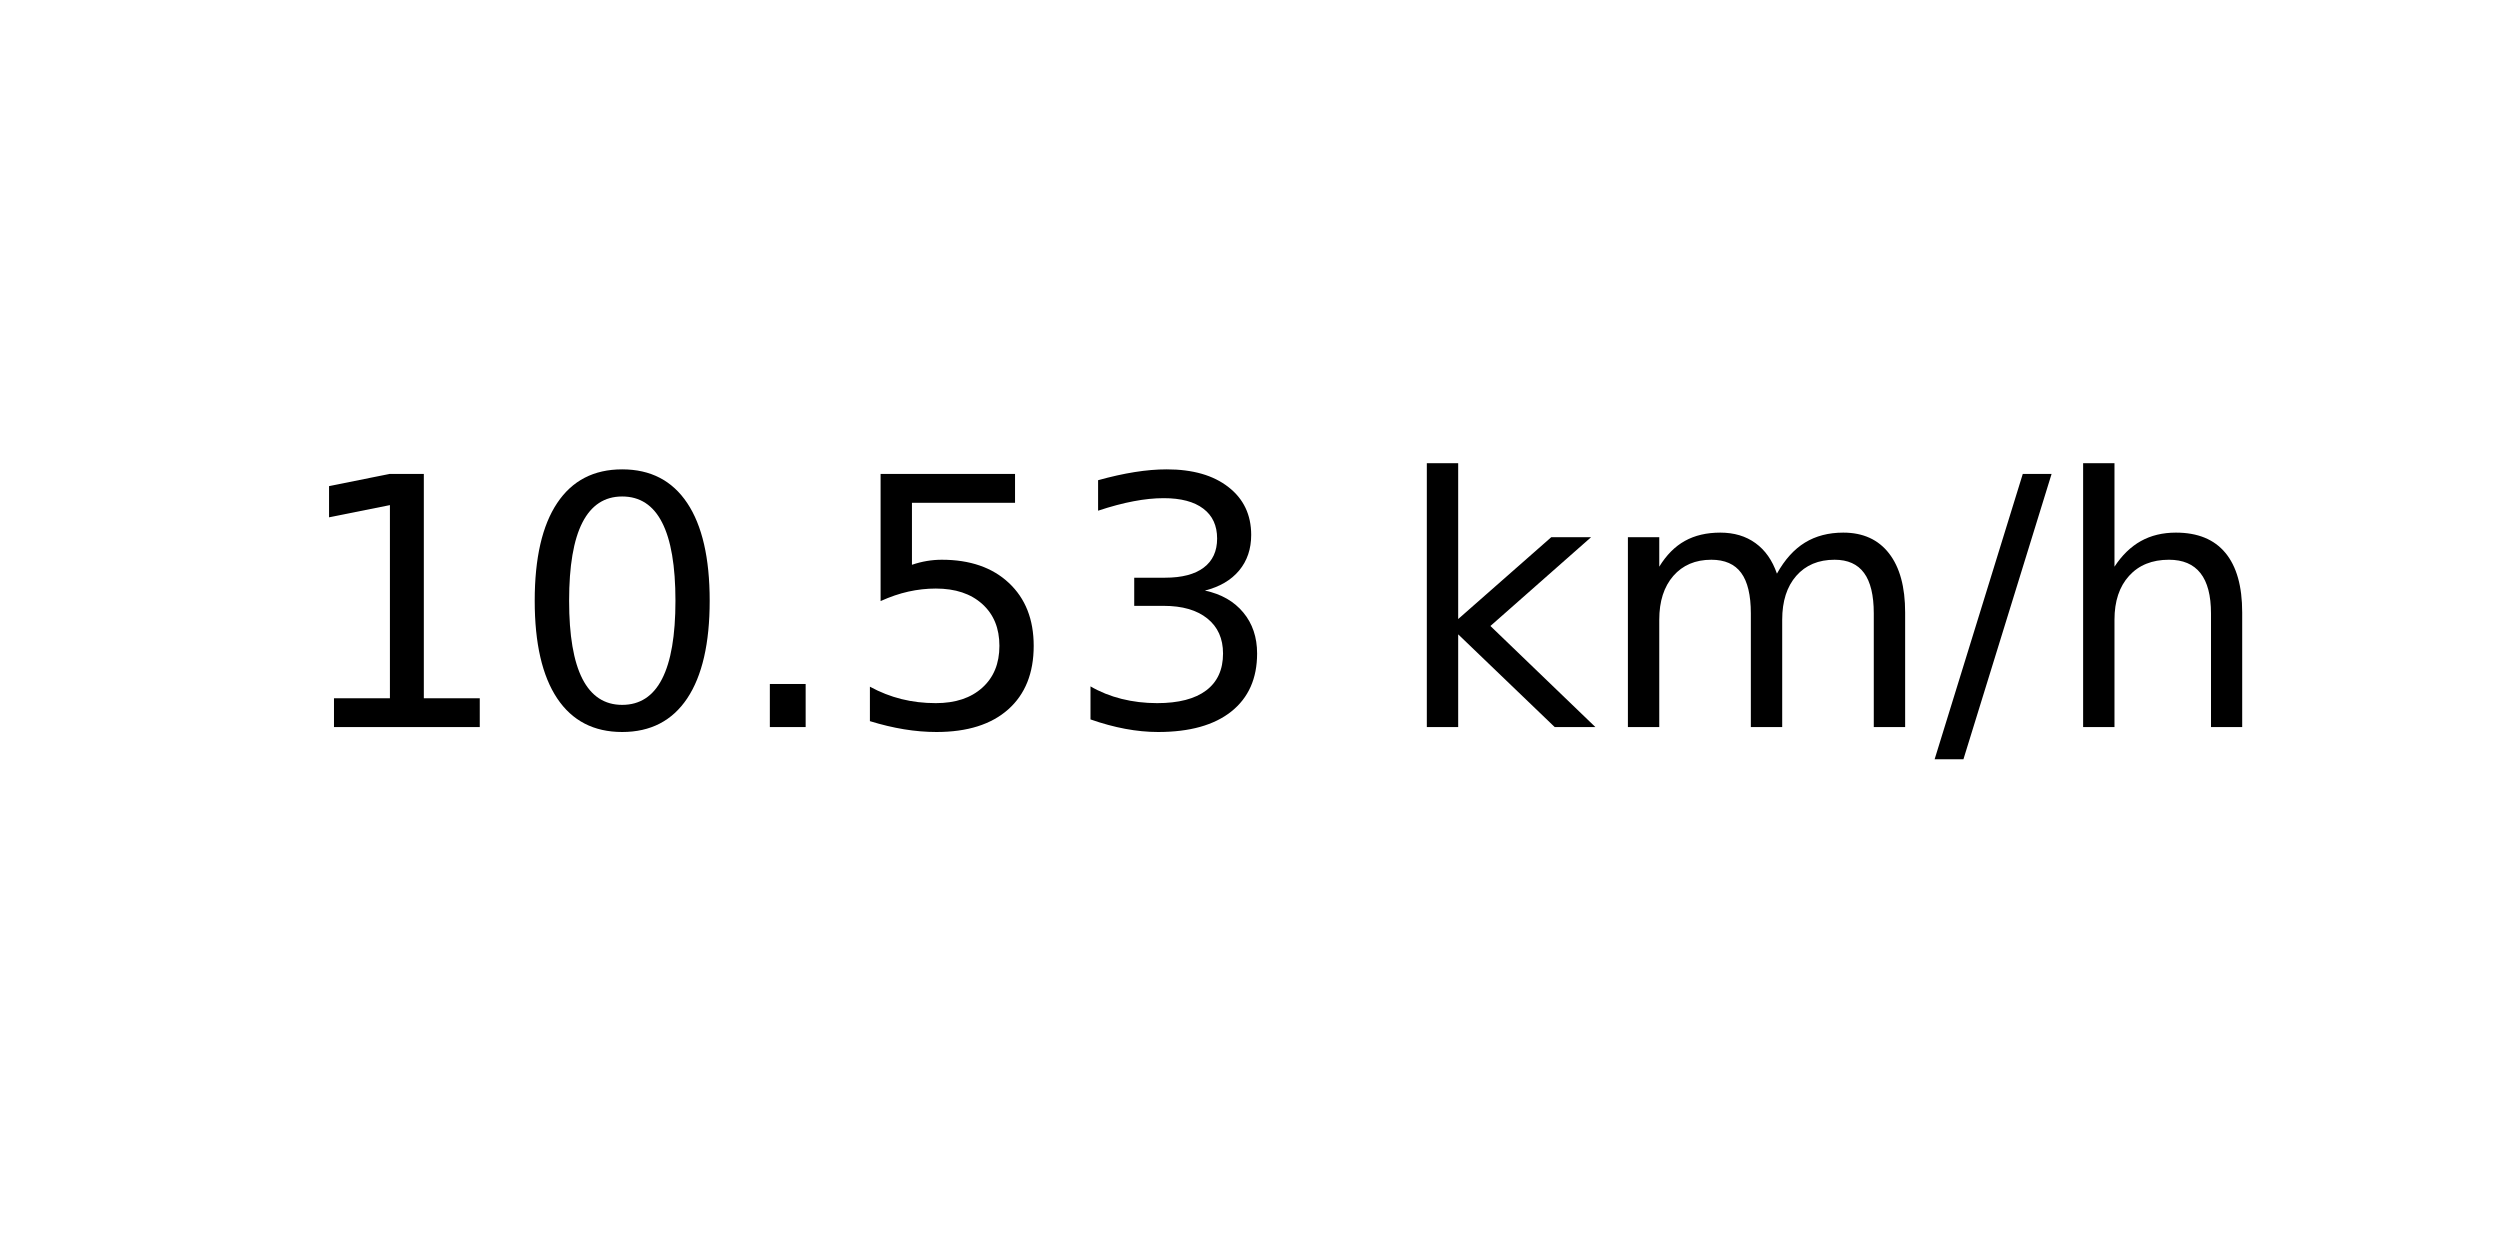
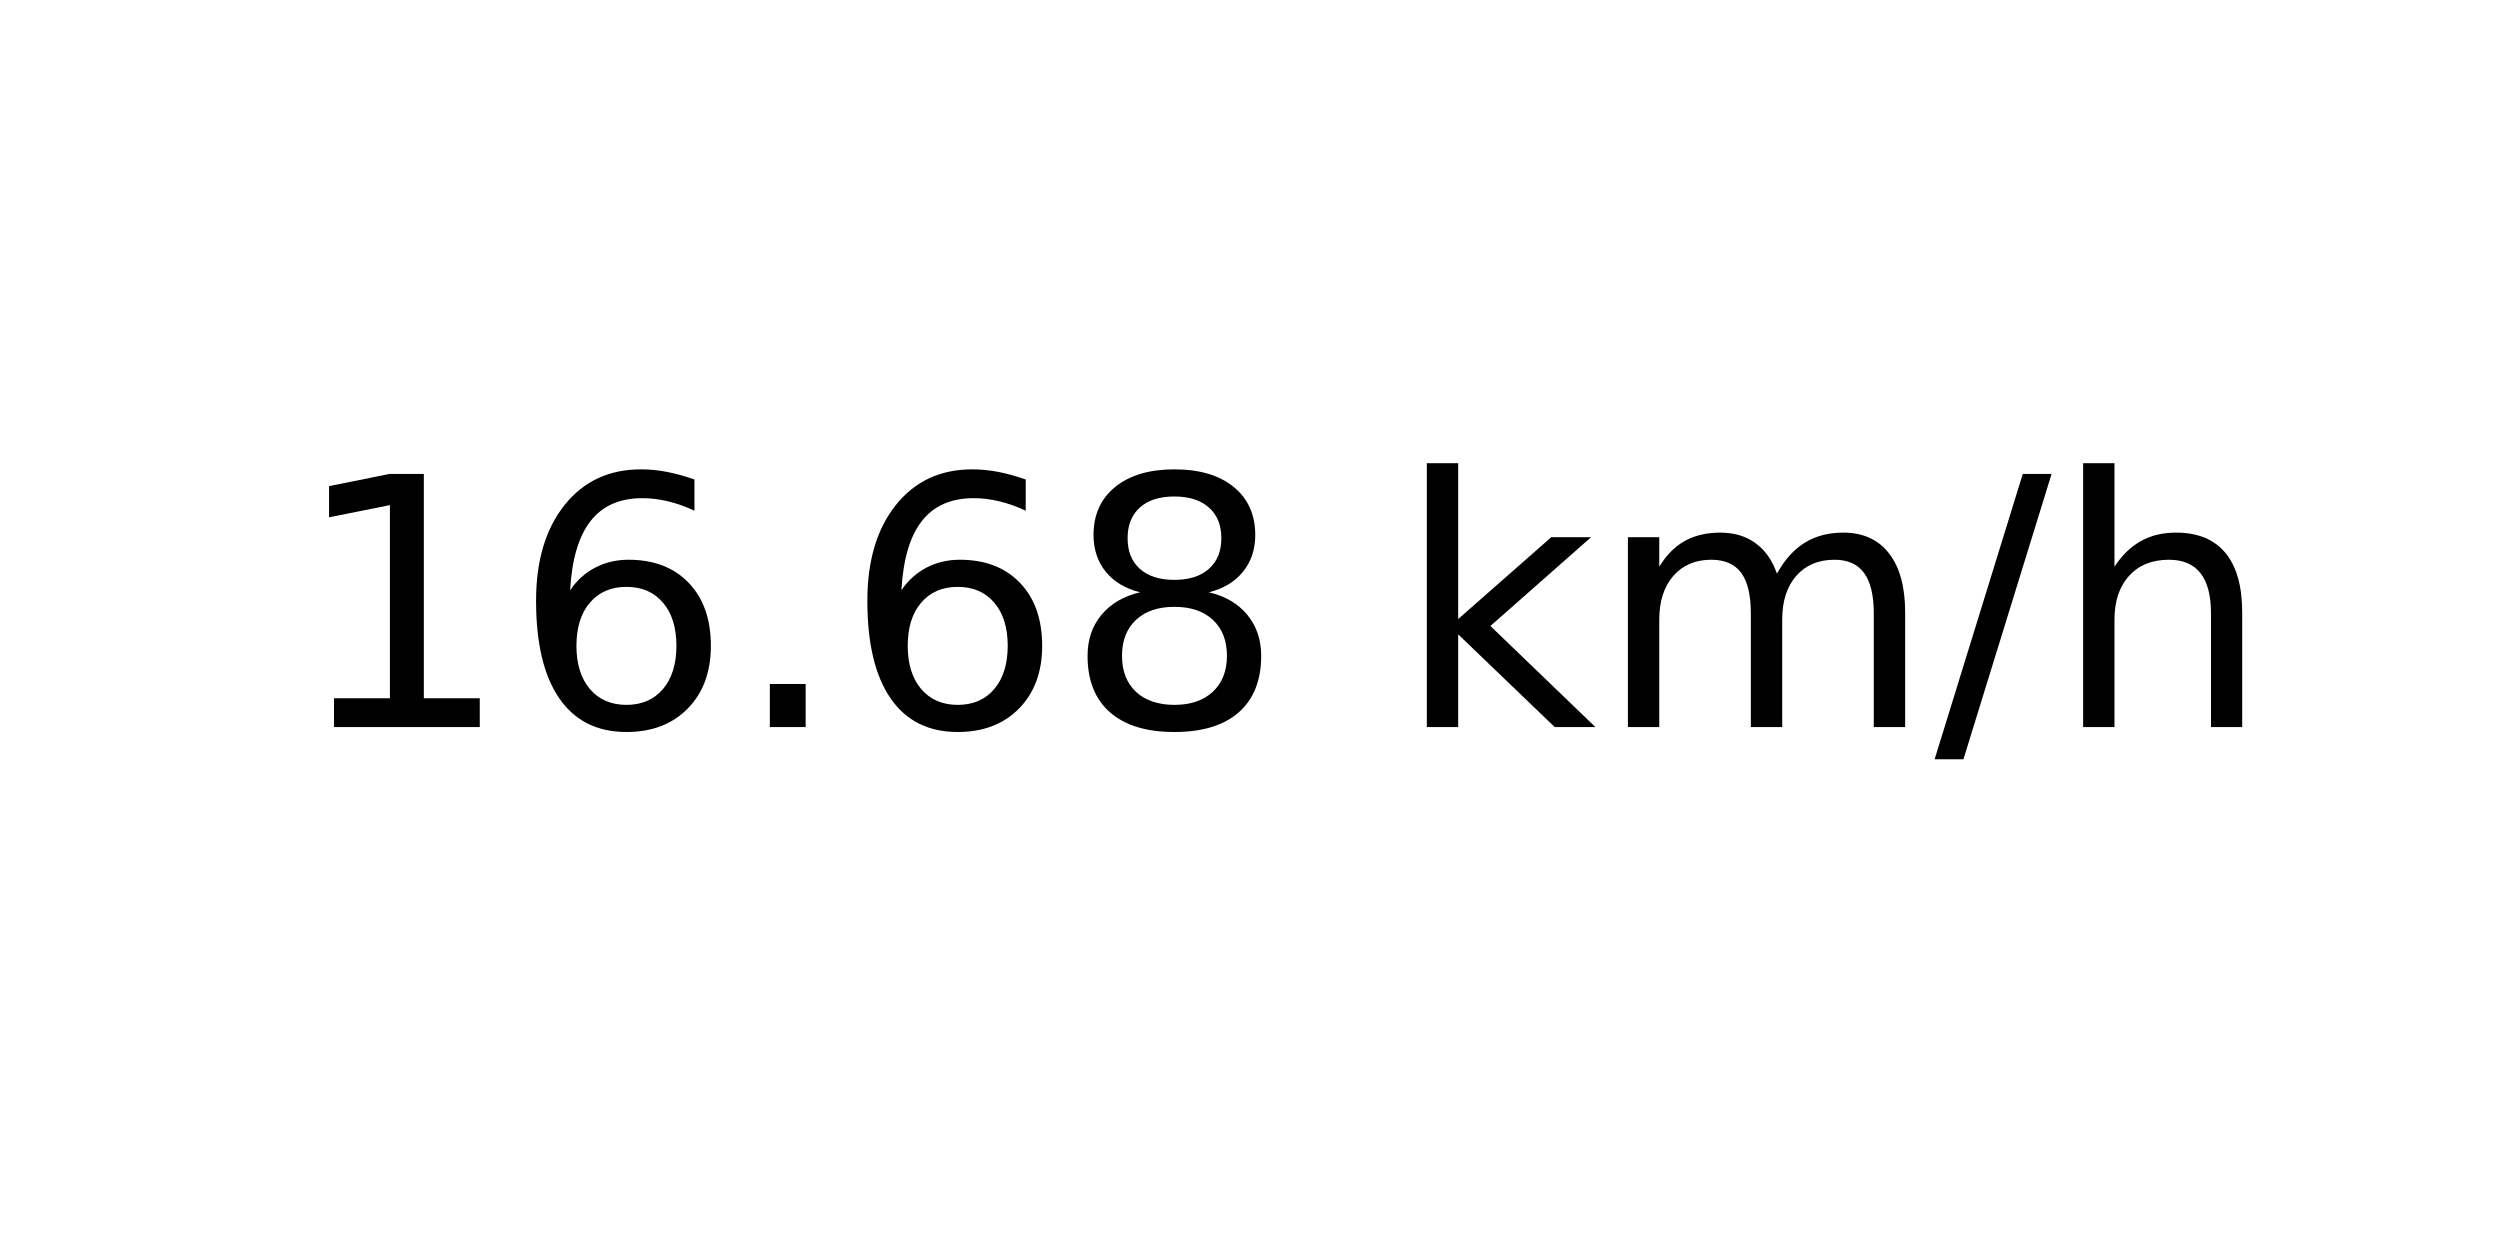
<svg xmlns="http://www.w3.org/2000/svg" xmlns:xlink="http://www.w3.org/1999/xlink" width="72pt" height="36pt" viewBox="0 0 72 36" version="1.1">
  <defs>
    <style type="text/css">*{stroke-linejoin: round; stroke-linecap: butt}</style>
  </defs>
  <g id="figure_1">
    <g id="axes_1">
      <g id="text_1">
        <g transform="translate(8.378125 20.93937) scale(0.1 -0.1)">
          <defs>
            <path id="DejaVuSans-31" d="M 794 531  L 1825 531  L 1825 4091  L 703 3866  L 703 4441  L 1819 4666  L 2450 4666  L 2450 531  L 3481 531  L 3481 0  L 794 0  L 794 531  z " transform="scale(0.015625)" />
-             <path id="DejaVuSans-30" d="M 2034 4250  Q 1547 4250 1301 3770  Q 1056 3291 1056 2328  Q 1056 1369 1301 889  Q 1547 409 2034 409  Q 2525 409 2770 889  Q 3016 1369 3016 2328  Q 3016 3291 2770 3770  Q 2525 4250 2034 4250  z M 2034 4750  Q 2819 4750 3233 4129  Q 3647 3509 3647 2328  Q 3647 1150 3233 529  Q 2819 -91 2034 -91  Q 1250 -91 836 529  Q 422 1150 422 2328  Q 422 3509 836 4129  Q 1250 4750 2034 4750  z " transform="scale(0.015625)" />
+             <path id="DejaVuSans-36" d="M 2113 2584  Q 1688 2584 1439 2293  Q 1191 2003 1191 1497  Q 1191 994 1439 701  Q 1688 409 2113 409  Q 2538 409 2786 701  Q 3034 994 3034 1497  Q 3034 2003 2786 2293  Q 2538 2584 2113 2584  z M 3366 4563  L 3366 3988  Q 3128 4100 2886 4159  Q 2644 4219 2406 4219  Q 1781 4219 1451 3797  Q 1122 3375 1075 2522  Q 1259 2794 1537 2939  Q 1816 3084 2150 3084  Q 2853 3084 3261 2657  Q 3669 2231 3669 1497  Q 3669 778 3244 343  Q 2819 -91 2113 -91  Q 1303 -91 875 529  Q 447 1150 447 2328  Q 447 3434 972 4092  Q 1497 4750 2381 4750  Q 2619 4750 2861 4703  Q 3103 4656 3366 4563  z " transform="scale(0.015625)" />
            <path id="DejaVuSans-2e" d="M 684 794  L 1344 794  L 1344 0  L 684 0  L 684 794  z " transform="scale(0.015625)" />
-             <path id="DejaVuSans-35" d="M 691 4666  L 3169 4666  L 3169 4134  L 1269 4134  L 1269 2991  Q 1406 3038 1543 3061  Q 1681 3084 1819 3084  Q 2600 3084 3056 2656  Q 3513 2228 3513 1497  Q 3513 744 3044 326  Q 2575 -91 1722 -91  Q 1428 -91 1123 -41  Q 819 9 494 109  L 494 744  Q 775 591 1075 516  Q 1375 441 1709 441  Q 2250 441 2565 725  Q 2881 1009 2881 1497  Q 2881 1984 2565 2268  Q 2250 2553 1709 2553  Q 1456 2553 1204 2497  Q 953 2441 691 2322  L 691 4666  z " transform="scale(0.015625)" />
-             <path id="DejaVuSans-33" d="M 2597 2516  Q 3050 2419 3304 2112  Q 3559 1806 3559 1356  Q 3559 666 3084 287  Q 2609 -91 1734 -91  Q 1441 -91 1130 -33  Q 819 25 488 141  L 488 750  Q 750 597 1062 519  Q 1375 441 1716 441  Q 2309 441 2620 675  Q 2931 909 2931 1356  Q 2931 1769 2642 2001  Q 2353 2234 1838 2234  L 1294 2234  L 1294 2753  L 1863 2753  Q 2328 2753 2575 2939  Q 2822 3125 2822 3475  Q 2822 3834 2567 4026  Q 2313 4219 1838 4219  Q 1578 4219 1281 4162  Q 984 4106 628 3988  L 628 4550  Q 988 4650 1302 4700  Q 1616 4750 1894 4750  Q 2613 4750 3031 4423  Q 3450 4097 3450 3541  Q 3450 3153 3228 2886  Q 3006 2619 2597 2516  z " transform="scale(0.015625)" />
+             <path id="DejaVuSans-38" d="M 2034 2216  Q 1584 2216 1326 1975  Q 1069 1734 1069 1313  Q 1069 891 1326 650  Q 1584 409 2034 409  Q 2484 409 2743 651  Q 3003 894 3003 1313  Q 3003 1734 2745 1975  Q 2488 2216 2034 2216  z M 1403 2484  Q 997 2584 770 2862  Q 544 3141 544 3541  Q 544 4100 942 4425  Q 1341 4750 2034 4750  Q 2731 4750 3128 4425  Q 3525 4100 3525 3541  Q 3525 3141 3298 2862  Q 3072 2584 2669 2484  Q 3125 2378 3379 2068  Q 3634 1759 3634 1313  Q 3634 634 3220 271  Q 2806 -91 2034 -91  Q 1263 -91 848 271  Q 434 634 434 1313  Q 434 1759 690 2068  Q 947 2378 1403 2484  z M 1172 3481  Q 1172 3119 1398 2916  Q 1625 2713 2034 2713  Q 2441 2713 2670 2916  Q 2900 3119 2900 3481  Q 2900 3844 2670 4047  Q 2441 4250 2034 4250  Q 1625 4250 1398 4047  Q 1172 3844 1172 3481  z " transform="scale(0.015625)" />
            <path id="DejaVuSans-20" transform="scale(0.015625)" />
            <path id="DejaVuSans-6b" d="M 581 4863  L 1159 4863  L 1159 1991  L 2875 3500  L 3609 3500  L 1753 1863  L 3688 0  L 2938 0  L 1159 1709  L 1159 0  L 581 0  L 581 4863  z " transform="scale(0.015625)" />
            <path id="DejaVuSans-6d" d="M 3328 2828  Q 3544 3216 3844 3400  Q 4144 3584 4550 3584  Q 5097 3584 5394 3201  Q 5691 2819 5691 2113  L 5691 0  L 5113 0  L 5113 2094  Q 5113 2597 4934 2840  Q 4756 3084 4391 3084  Q 3944 3084 3684 2787  Q 3425 2491 3425 1978  L 3425 0  L 2847 0  L 2847 2094  Q 2847 2600 2669 2842  Q 2491 3084 2119 3084  Q 1678 3084 1418 2786  Q 1159 2488 1159 1978  L 1159 0  L 581 0  L 581 3500  L 1159 3500  L 1159 2956  Q 1356 3278 1631 3431  Q 1906 3584 2284 3584  Q 2666 3584 2933 3390  Q 3200 3197 3328 2828  z " transform="scale(0.015625)" />
            <path id="DejaVuSans-2f" d="M 1625 4666  L 2156 4666  L 531 -594  L 0 -594  L 1625 4666  z " transform="scale(0.015625)" />
            <path id="DejaVuSans-68" d="M 3513 2113  L 3513 0  L 2938 0  L 2938 2094  Q 2938 2591 2744 2837  Q 2550 3084 2163 3084  Q 1697 3084 1428 2787  Q 1159 2491 1159 1978  L 1159 0  L 581 0  L 581 4863  L 1159 4863  L 1159 2956  Q 1366 3272 1645 3428  Q 1925 3584 2291 3584  Q 2894 3584 3203 3211  Q 3513 2838 3513 2113  z " transform="scale(0.015625)" />
          </defs>
          <use xlink:href="#DejaVuSans-31" />
-           <use xlink:href="#DejaVuSans-30" x="63.623" />
+           <use xlink:href="#DejaVuSans-36" x="63.623" />
          <use xlink:href="#DejaVuSans-2e" x="127.246" />
-           <use xlink:href="#DejaVuSans-35" x="159.033" />
-           <use xlink:href="#DejaVuSans-33" x="222.656" />
+           <use xlink:href="#DejaVuSans-36" x="159.033" />
+           <use xlink:href="#DejaVuSans-38" x="222.656" />
          <use xlink:href="#DejaVuSans-20" x="286.279" />
          <use xlink:href="#DejaVuSans-6b" x="318.066" />
          <use xlink:href="#DejaVuSans-6d" x="375.977" />
          <use xlink:href="#DejaVuSans-2f" x="473.389" />
          <use xlink:href="#DejaVuSans-68" x="507.08" />
        </g>
      </g>
    </g>
  </g>
</svg>
